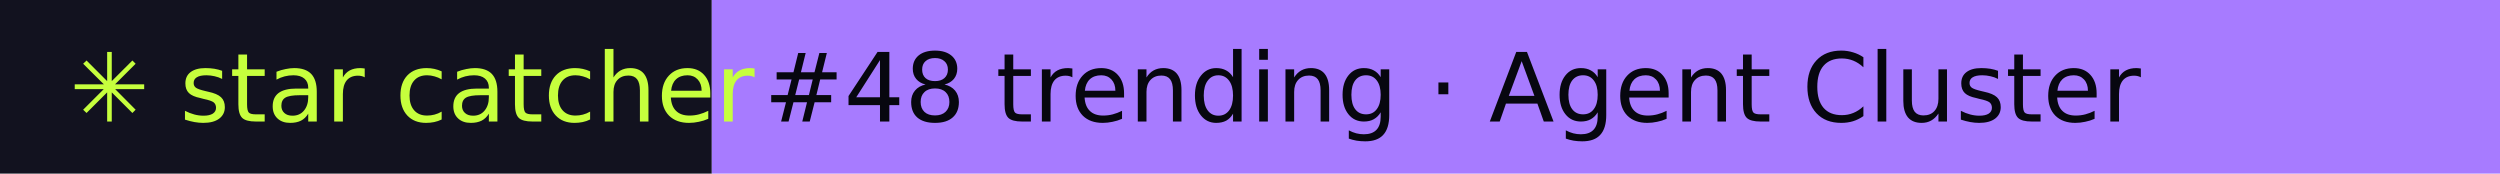
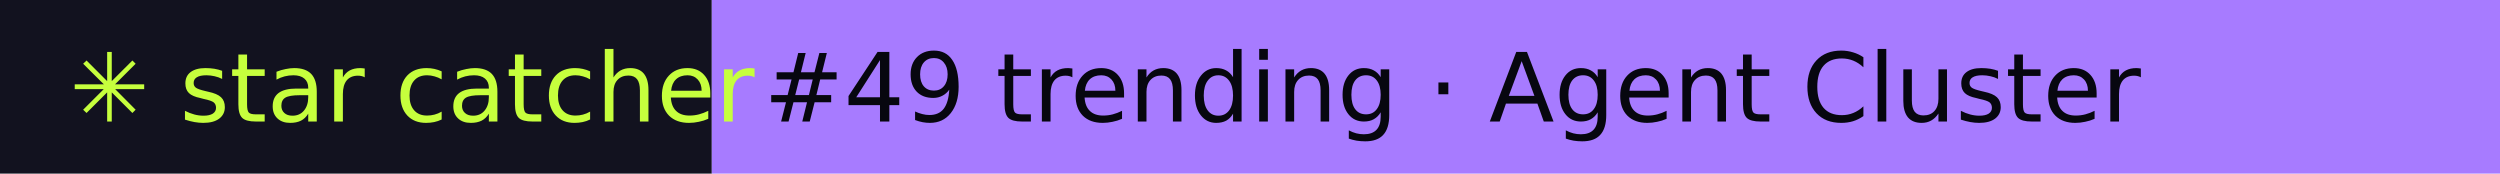
- <svg xmlns="http://www.w3.org/2000/svg" width="288" height="20" role="img" aria-label="star catcher: #48 trending · Agent Cluster">
+ <svg xmlns="http://www.w3.org/2000/svg" width="288" height="20" role="img" aria-label="star catcher: #49 trending · Agent Cluster">
  <rect width="82" height="20" fill="#12121F" />
  <rect x="82" width="206" height="20" fill="#A77BFF" />
  <g font-family="Verdana,DejaVu Sans,sans-serif" font-size="11">
    <text x="8" y="14" fill="#C6FF3D">✳ star catcher</text>
-     <text x="88" y="14" fill="#07070F">#48 trending · Agent Cluster</text>
+     <text x="88" y="14" fill="#07070F">#49 trending · Agent Cluster</text>
  </g>
</svg>
